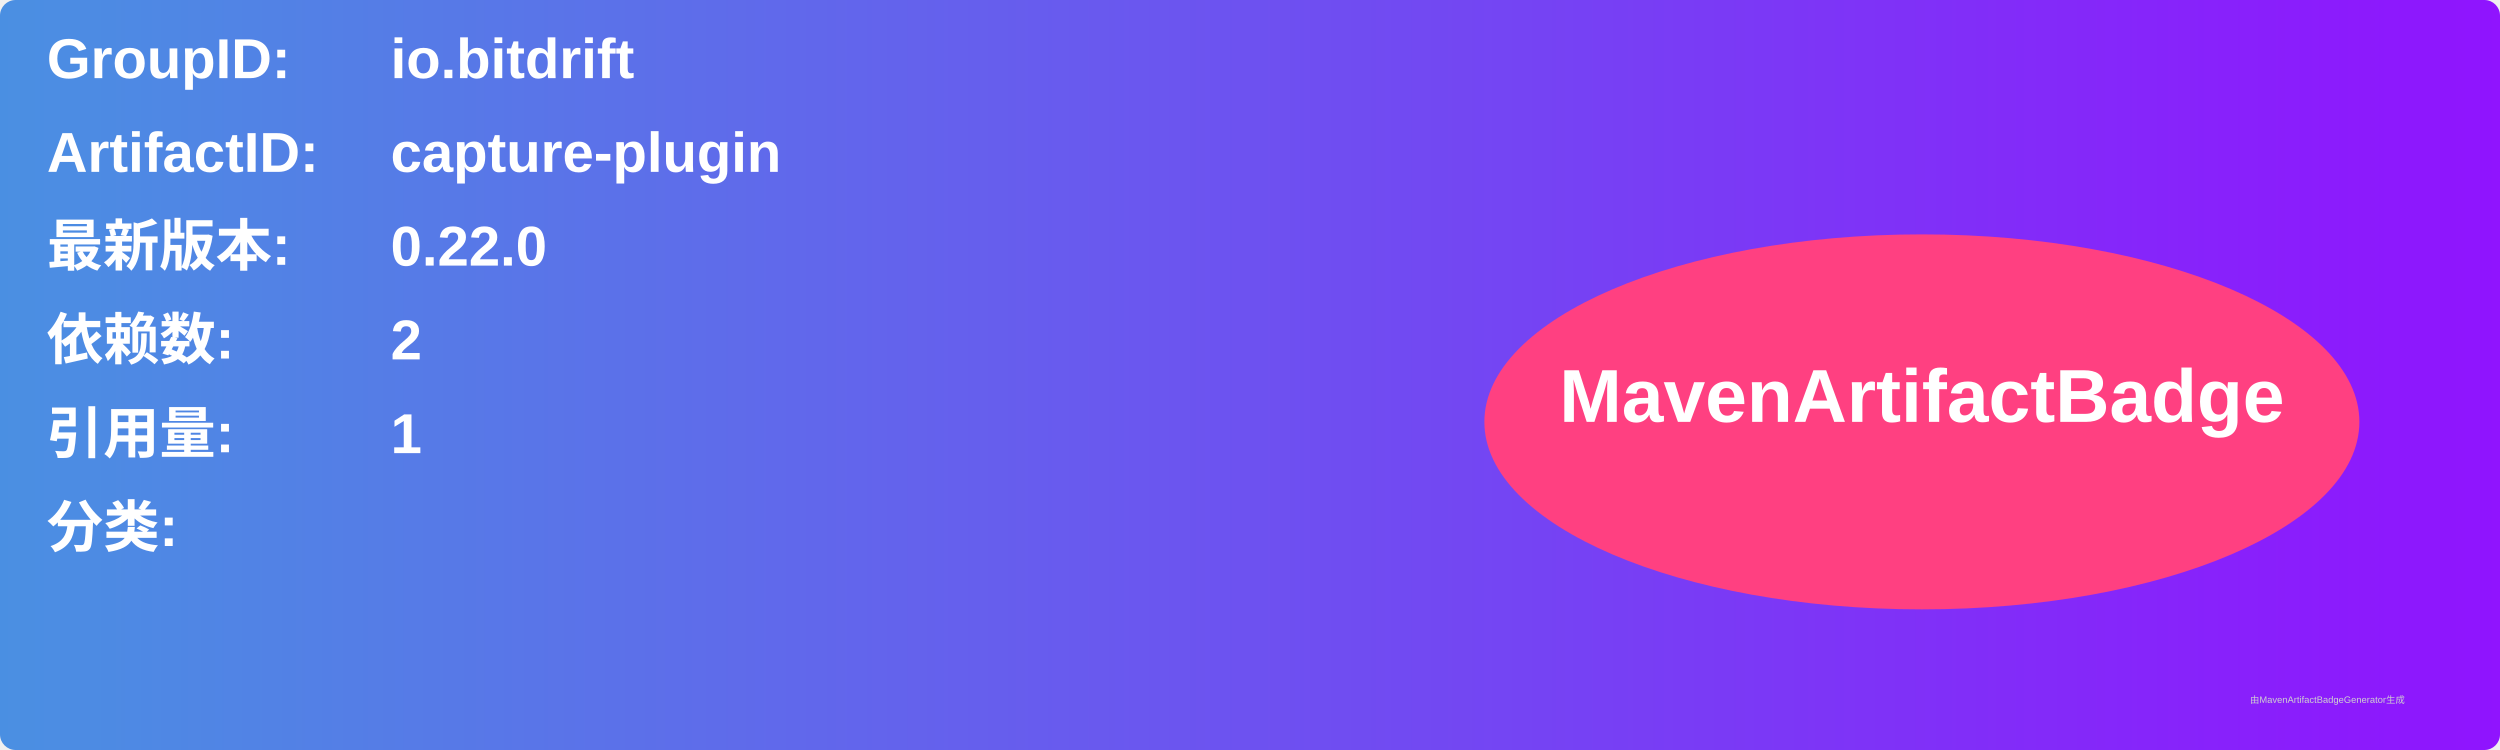
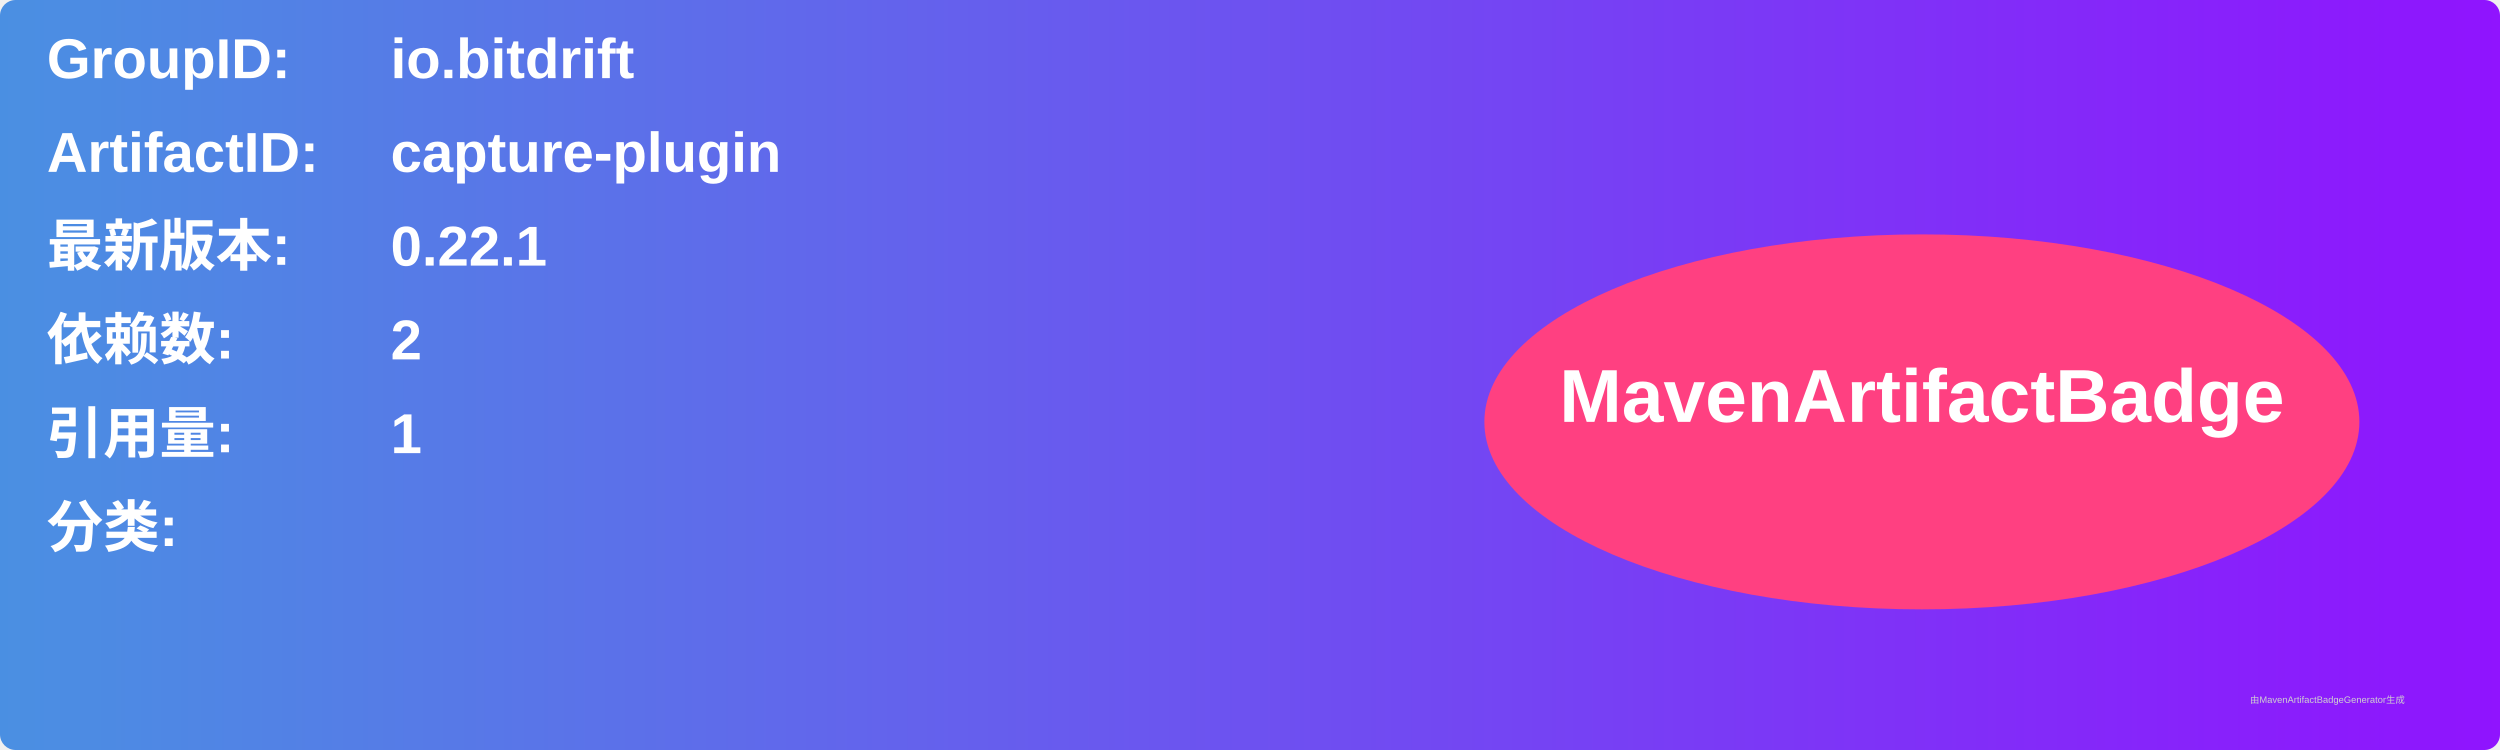
<svg xmlns="http://www.w3.org/2000/svg" width="800" height="240" viewBox="0 0 800 240">
  <linearGradient id="grad" x1="0%" y1="0%" x2="100%" y2="0%">
    <stop offset="0%" stop-color="#4a90e2" />
    <stop offset="100%" stop-color="#9013fe" />
  </linearGradient>
  <rect width="100%" height="100%" rx="5" ry="5" fill="url(#grad)" />
  <g transform="translate(15, 15)">
    <text x="0" y="10" font-family="Arial" font-size="18" fill="white" font-weight="bold" width="260">GroupID:</text>
    <text x="110" y="10" font-family="Arial" font-size="18" fill="white" font-weight="bold" width="460">io.bitdrift</text>
    <text x="0" y="40" font-family="Arial" font-size="18" fill="white" font-weight="bold" width="260">ArtifactID:</text>
    <text x="110" y="40" font-family="Arial" font-size="18" fill="white" font-weight="bold" width="460">capture-plugin</text>
    <text x="0" y="70" font-family="Arial" font-size="18" fill="white" font-weight="bold">最新版本:</text>
    <text x="110" y="70" font-family="Arial" font-size="18" fill="white" font-weight="bold">
-       <tspan font-weight="bold">0.22.0</tspan>
+       <tspan font-weight="bold">0.22.1</tspan>
    </text>
    <text x="0" y="100" font-family="Arial" font-size="18" fill="white" font-weight="bold">依赖数: </text>
    <text x="110" y="100" font-family="Arial" font-size="18" fill="white">
      <tspan font-weight="bold">2</tspan>
    </text>
    <text x="0" y="130" font-family="Arial" font-size="18" fill="white" font-weight="bold">引用量: </text>
    <text x="110" y="130" font-family="Arial" font-size="18" fill="white">
      <tspan font-weight="bold">1</tspan>
    </text>
    <text x="0" y="160" font-family="Arial" font-size="18" fill="white" font-weight="bold">分类:</text>
    <text x="10" y="190" font-family="Arial" font-size="10" fill="white">
      <tspan font-weight="bold" />
    </text>
    <ellipse cx="600" cy="120" rx="140" ry="60" fill="#ff4081" />
    <text x="600" y="120" text-anchor="middle" font-family="Arial" font-size="24" fill="white" font-weight="bold">MavenArtifactBadge</text>
  </g>
  <text x="720" y="225" font-family="Arial" font-size="3" fill="#d0d0d0">由MavenArtifactBadgeGenerator生成</text>
</svg>
